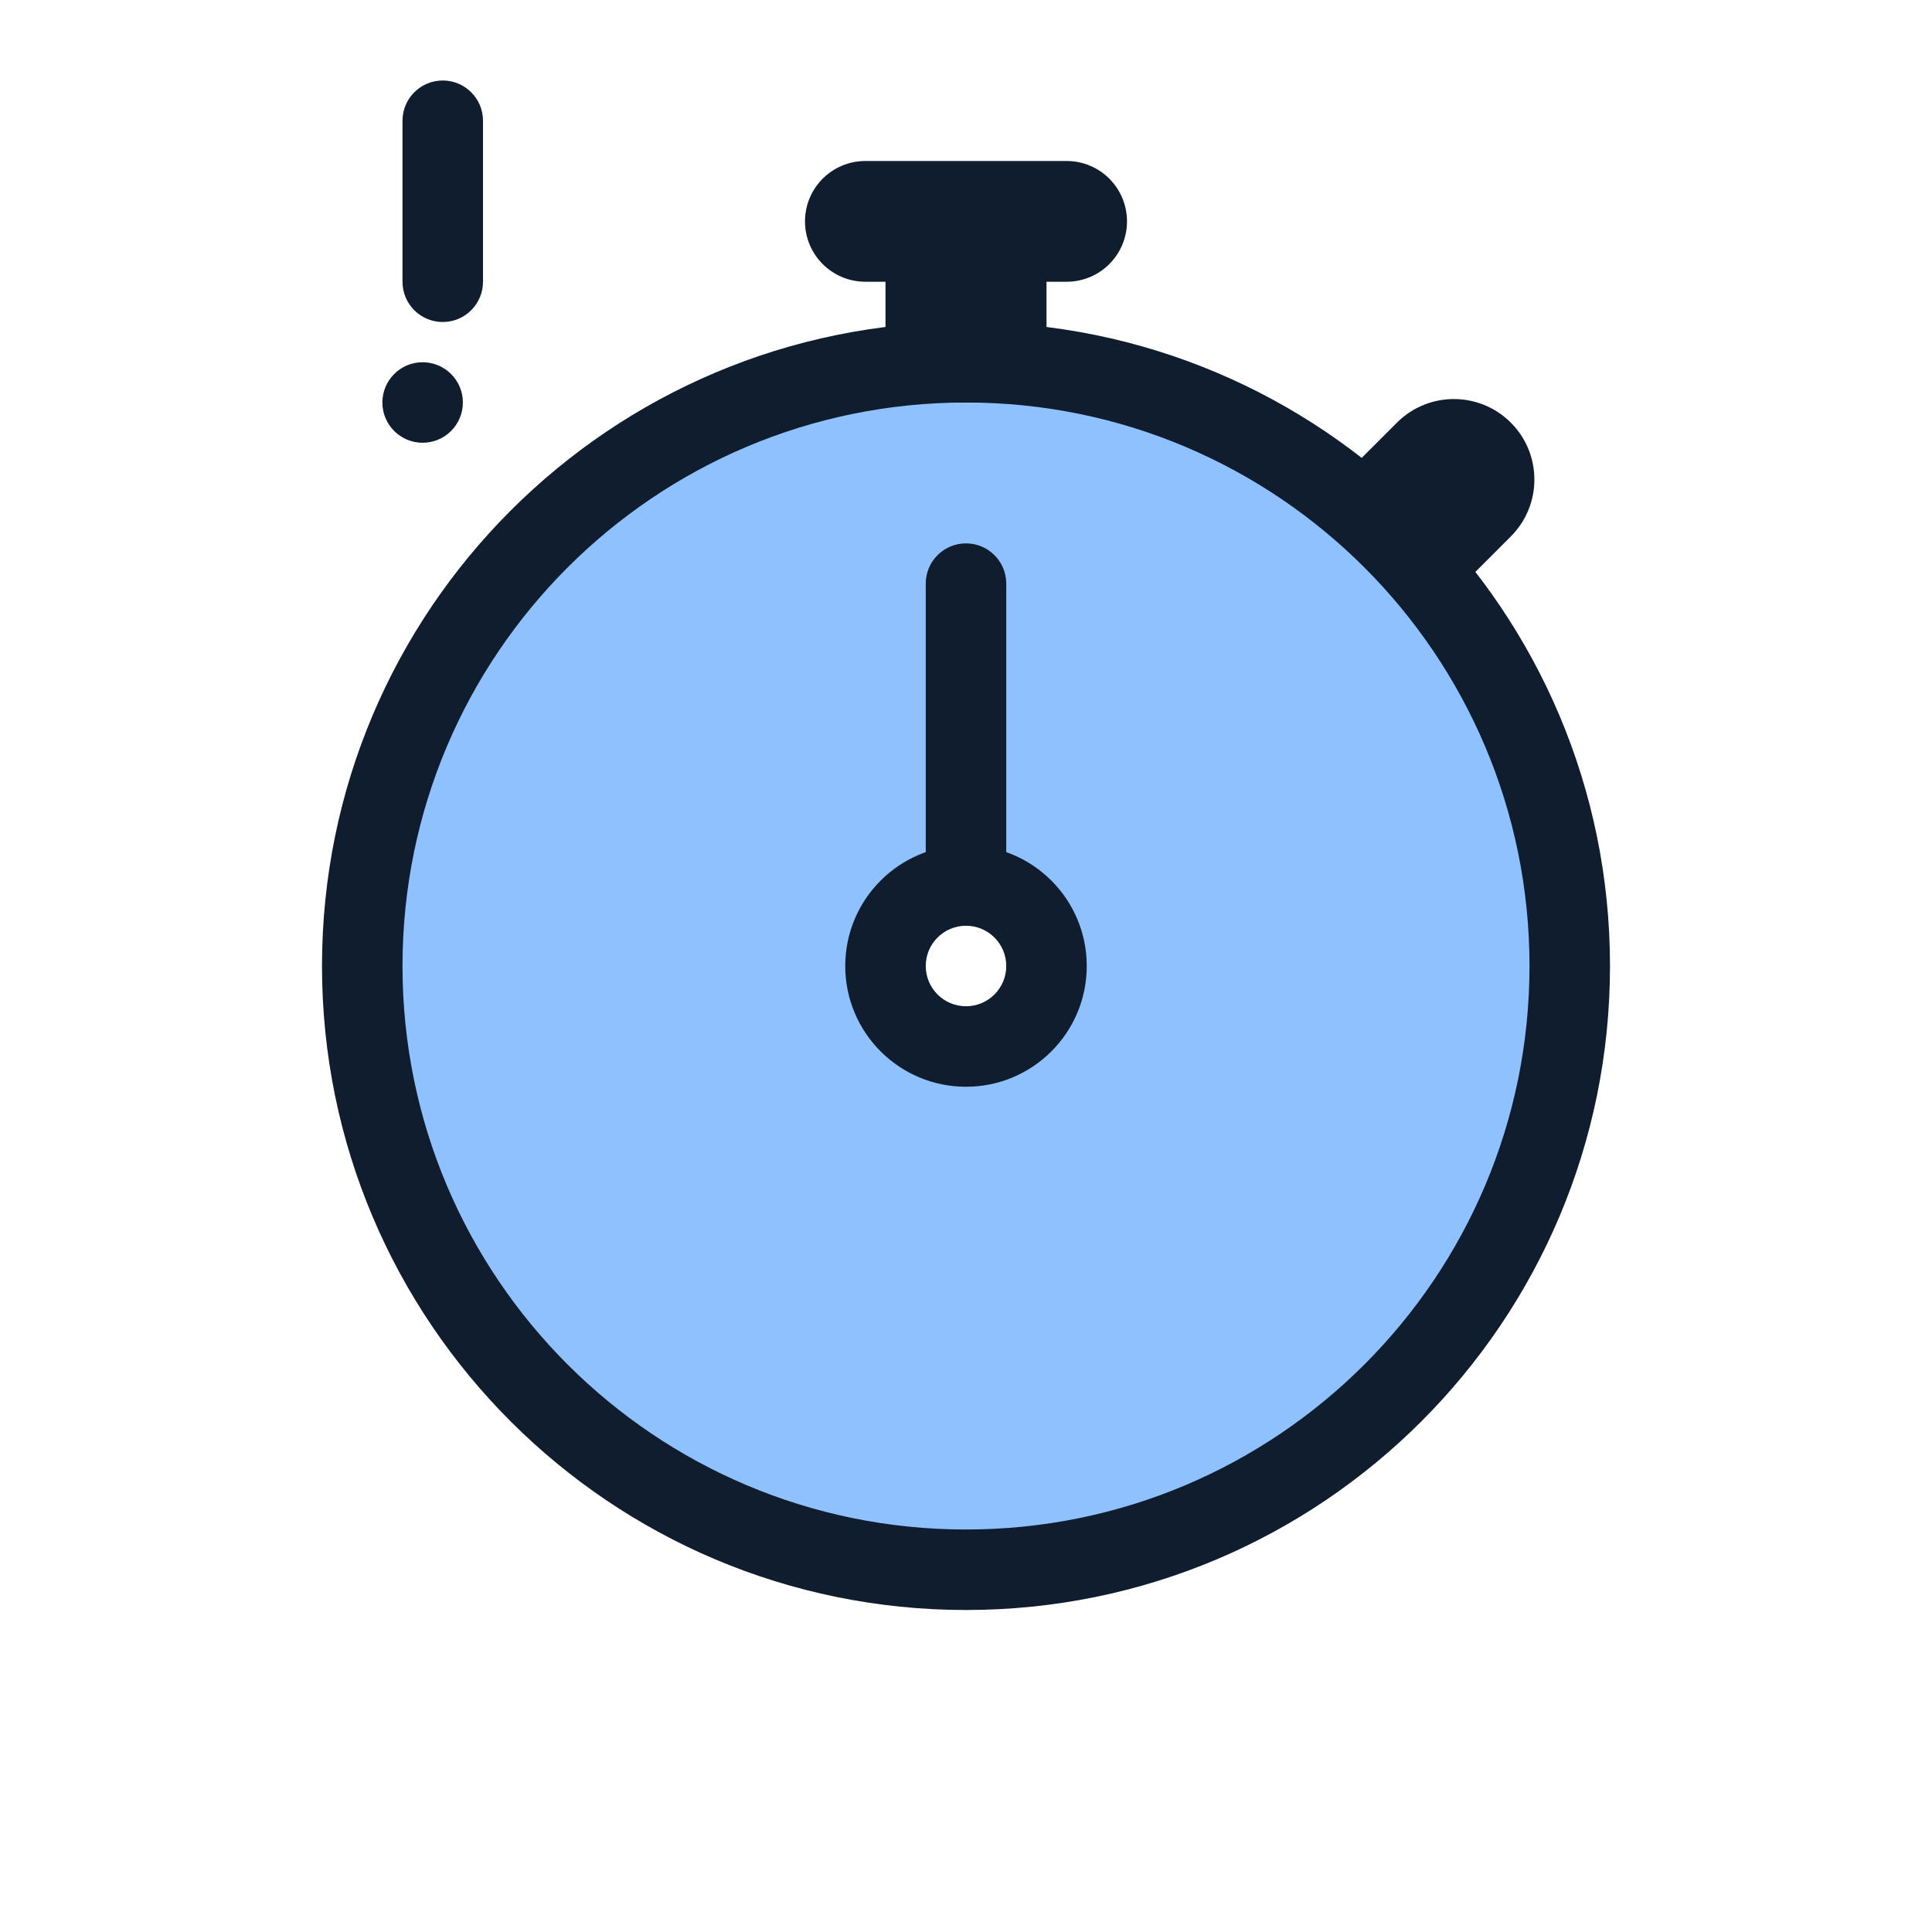
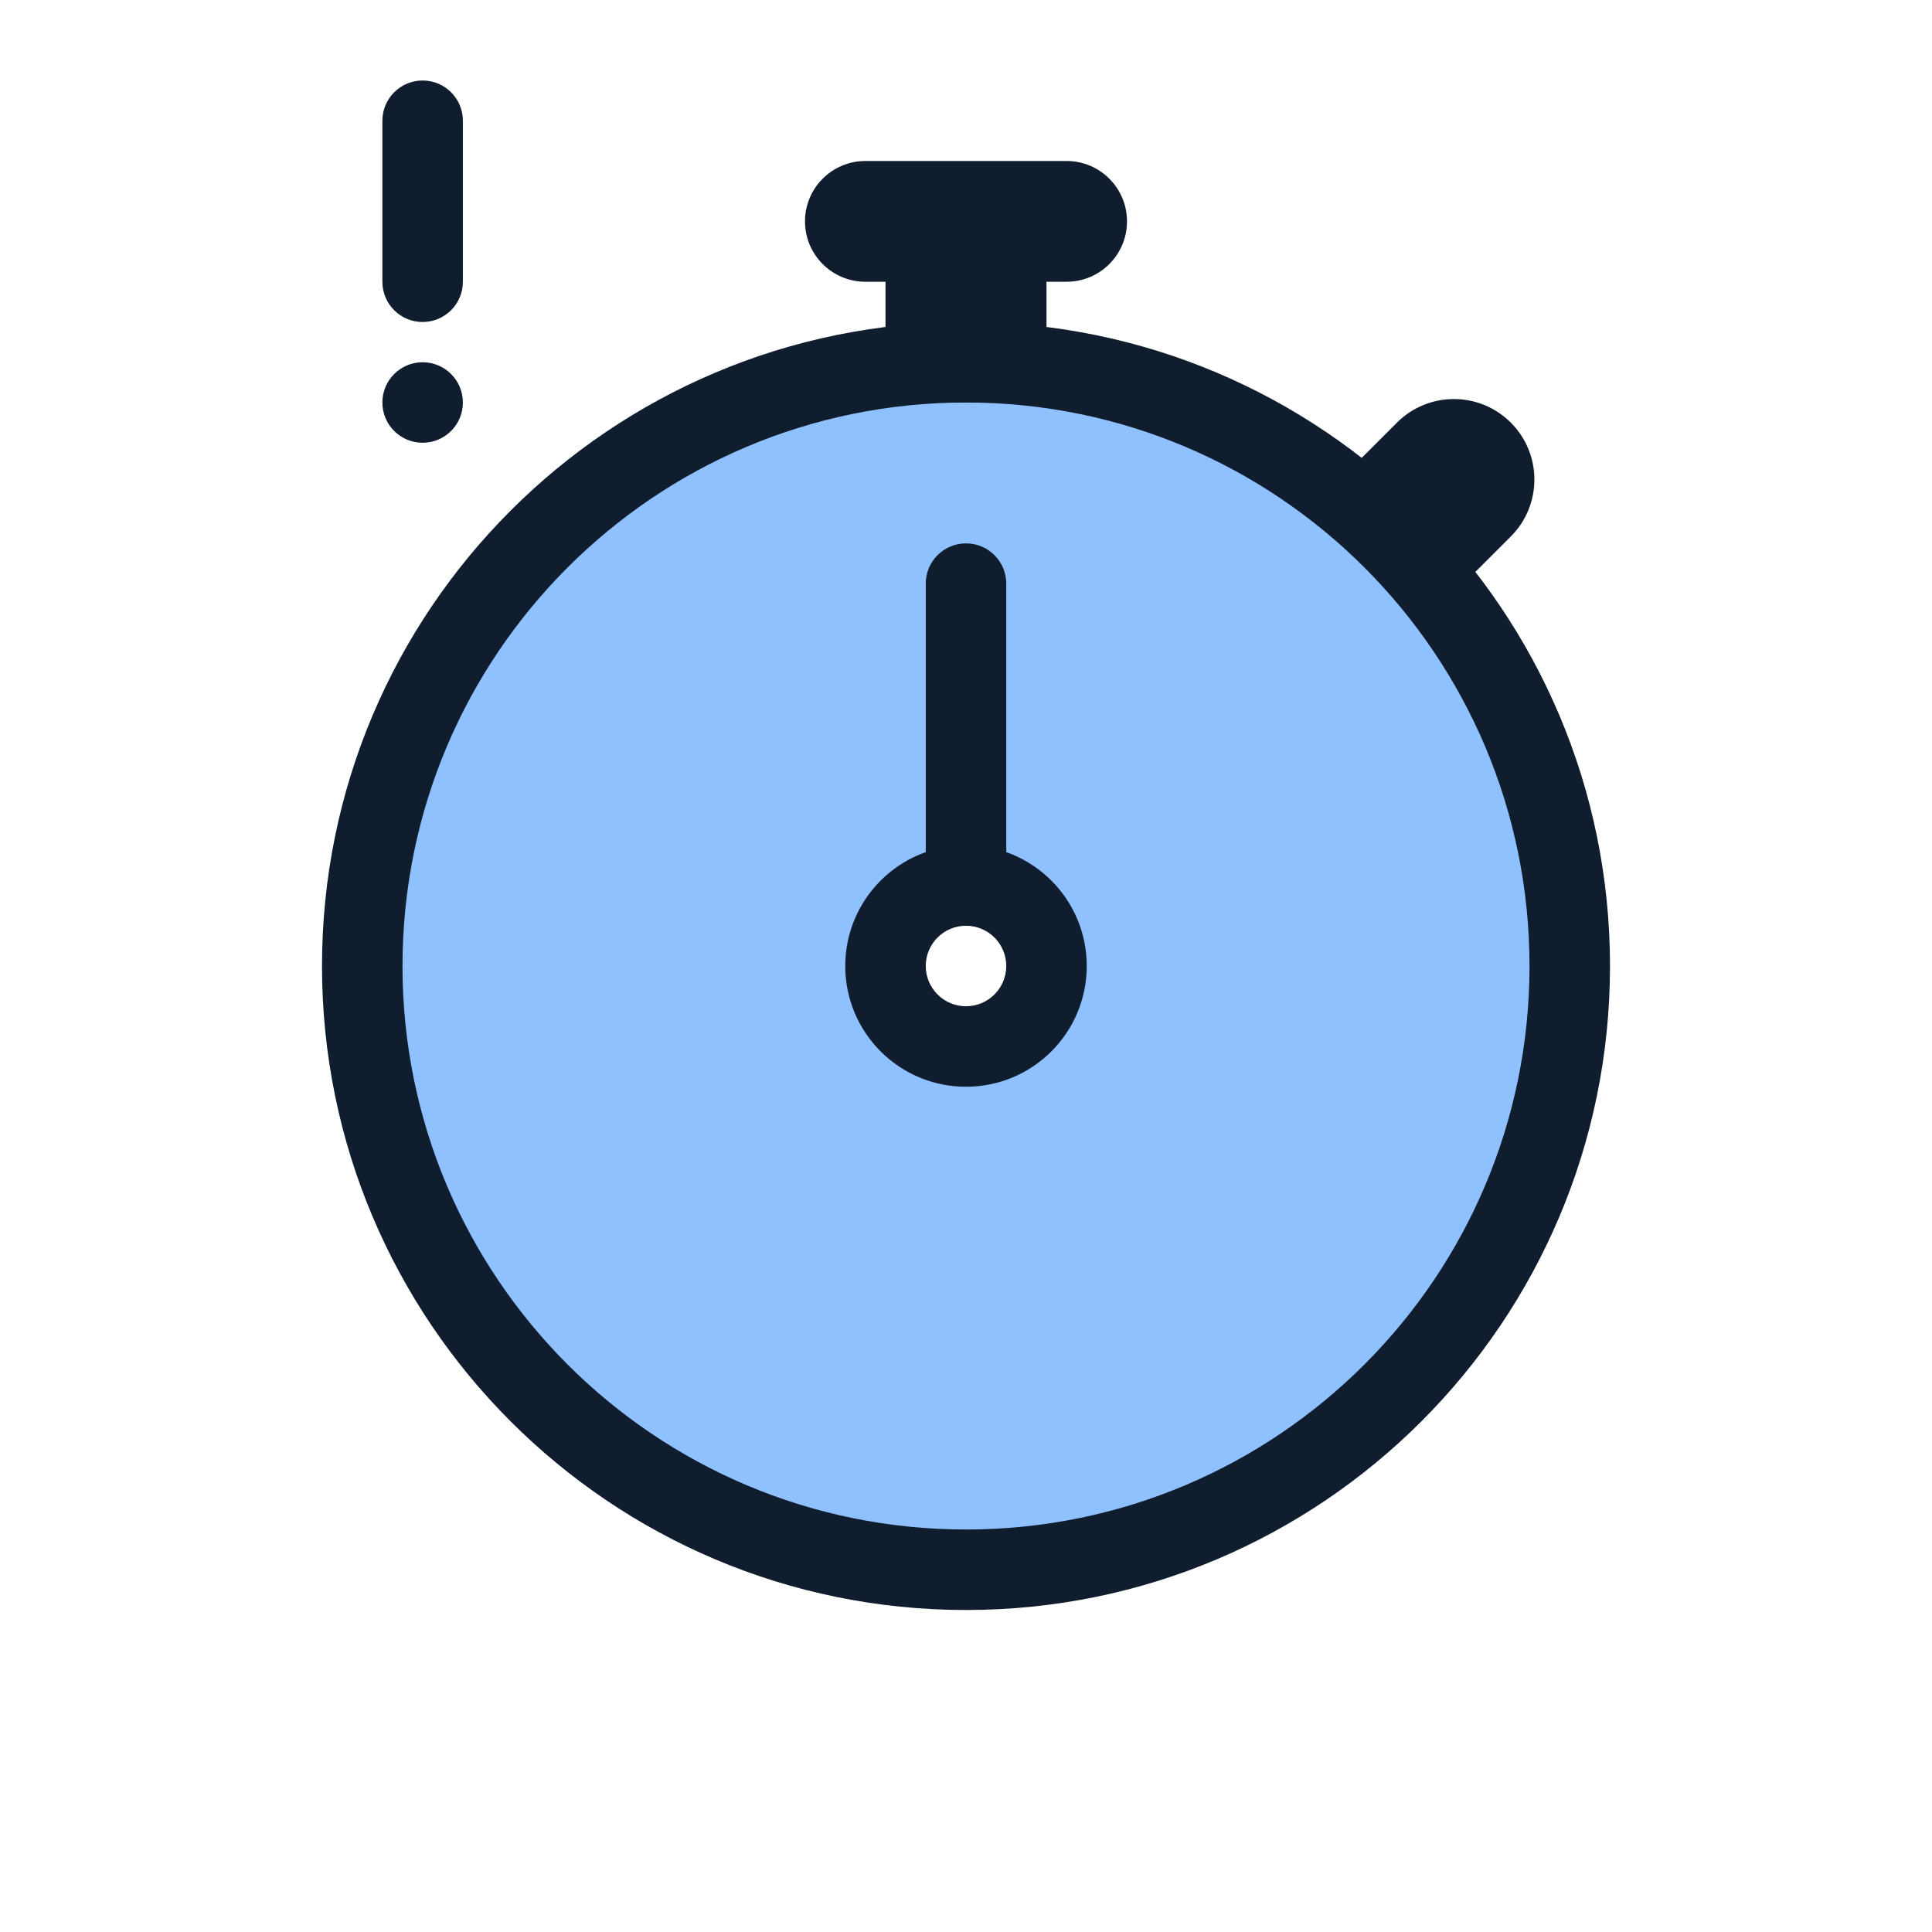
<svg xmlns="http://www.w3.org/2000/svg" width="96" height="96" viewBox="0 0 96 96" fill="none">
  <path fill-rule="evenodd" clip-rule="evenodd" d="M48 78C64.569 78 78 64.568 78 48C78 31.431 64.569 18 48 18C31.431 18 18 31.431 18 48C18 64.568 31.431 78 48 78ZM48 52C50.209 52 52 50.209 52 48C52 45.791 50.209 44 48 44C45.791 44 44 45.791 44 48C44 50.209 45.791 52 48 52Z" fill="#8FC1FF" />
  <path fill-rule="evenodd" clip-rule="evenodd" d="M48 46C46.895 46 46 46.895 46 48C46 49.105 46.895 50 48 50C49.105 50 50 49.105 50 48C50 46.895 49.105 46 48 46ZM42 48C42 44.686 44.686 42 48 42C51.314 42 54 44.686 54 48C54 51.314 51.314 54 48 54C44.686 54 42 51.314 42 48Z" fill="#0F1D2E" />
  <path fill-rule="evenodd" clip-rule="evenodd" d="M48 20C32.536 20 20 32.536 20 48C20 63.464 32.536 76 48 76C63.464 76 76 63.464 76 48C76 32.536 63.464 20 48 20ZM16 48C16 30.327 30.327 16 48 16C65.673 16 80 30.327 80 48C80 65.673 65.673 80 48 80C30.327 80 16 65.673 16 48Z" fill="#0F1D2E" />
  <path d="M23 20C23 21.105 22.105 22 21 22C19.895 22 19 21.105 19 20C19 18.895 19.895 18 21 18C22.105 18 23 18.895 23 20Z" fill="#0F1D2E" />
-   <path fill-rule="evenodd" clip-rule="evenodd" d="M22 4C23.105 4 24 4.895 24 6V14C24 15.105 23.105 16 22 16C20.895 16 20 15.105 20 14V6C20 4.895 20.895 4 22 4Z" fill="#0F1D2E" />
+   <path fill-rule="evenodd" clip-rule="evenodd" d="M21 4C22.105 4 23 4.895 23 6V14C23 15.105 22.105 16 21 16C19.895 16 19 15.105 19 14V6C19 4.895 19.895 4 21 4Z" fill="#0F1D2E" />
  <path fill-rule="evenodd" clip-rule="evenodd" d="M48 27C49.105 27 50 27.895 50 29V44C50 45.105 49.105 46 48 46C46.895 46 46 45.105 46 44V29C46 27.895 46.895 27 48 27Z" fill="#0F1D2E" />
  <path d="M50 12H46V18H50V12Z" fill="#0F1D2E" />
  <path fill-rule="evenodd" clip-rule="evenodd" d="M44 12C44 10.895 44.895 10 46 10H50C51.105 10 52 10.895 52 12V18C52 19.105 51.105 20 50 20H46C44.895 20 44 19.105 44 18V12Z" fill="#0F1D2E" />
  <path d="M43 12L53 12C53.552 12 54 11.552 54 11C54 10.448 53.552 10 53 10L43 10C42.448 10 42 10.448 42 11C42 11.552 42.448 12 43 12Z" fill="#0F1D2E" />
  <path fill-rule="evenodd" clip-rule="evenodd" d="M53 8C54.657 8 56 9.343 56 11C56 12.657 54.657 14 53 14L43 14C41.343 14 40 12.657 40 11C40 9.343 41.343 8 43 8L53 8Z" fill="#0F1D2E" />
  <path d="M70.829 28.071L73.657 25.243C74.438 24.462 74.438 23.195 73.657 22.414C72.876 21.633 71.609 21.633 70.829 22.414L68 25.243L70.829 28.071Z" fill="#0F1D2E" />
  <path fill-rule="evenodd" clip-rule="evenodd" d="M69.414 21C70.976 19.438 73.509 19.438 75.071 21C76.633 22.562 76.633 25.095 75.071 26.657L72.243 29.485C71.462 30.266 70.195 30.266 69.414 29.485L66.586 26.657C65.805 25.876 65.805 24.61 66.586 23.828L69.414 21Z" fill="#0F1D2E" />
</svg>
